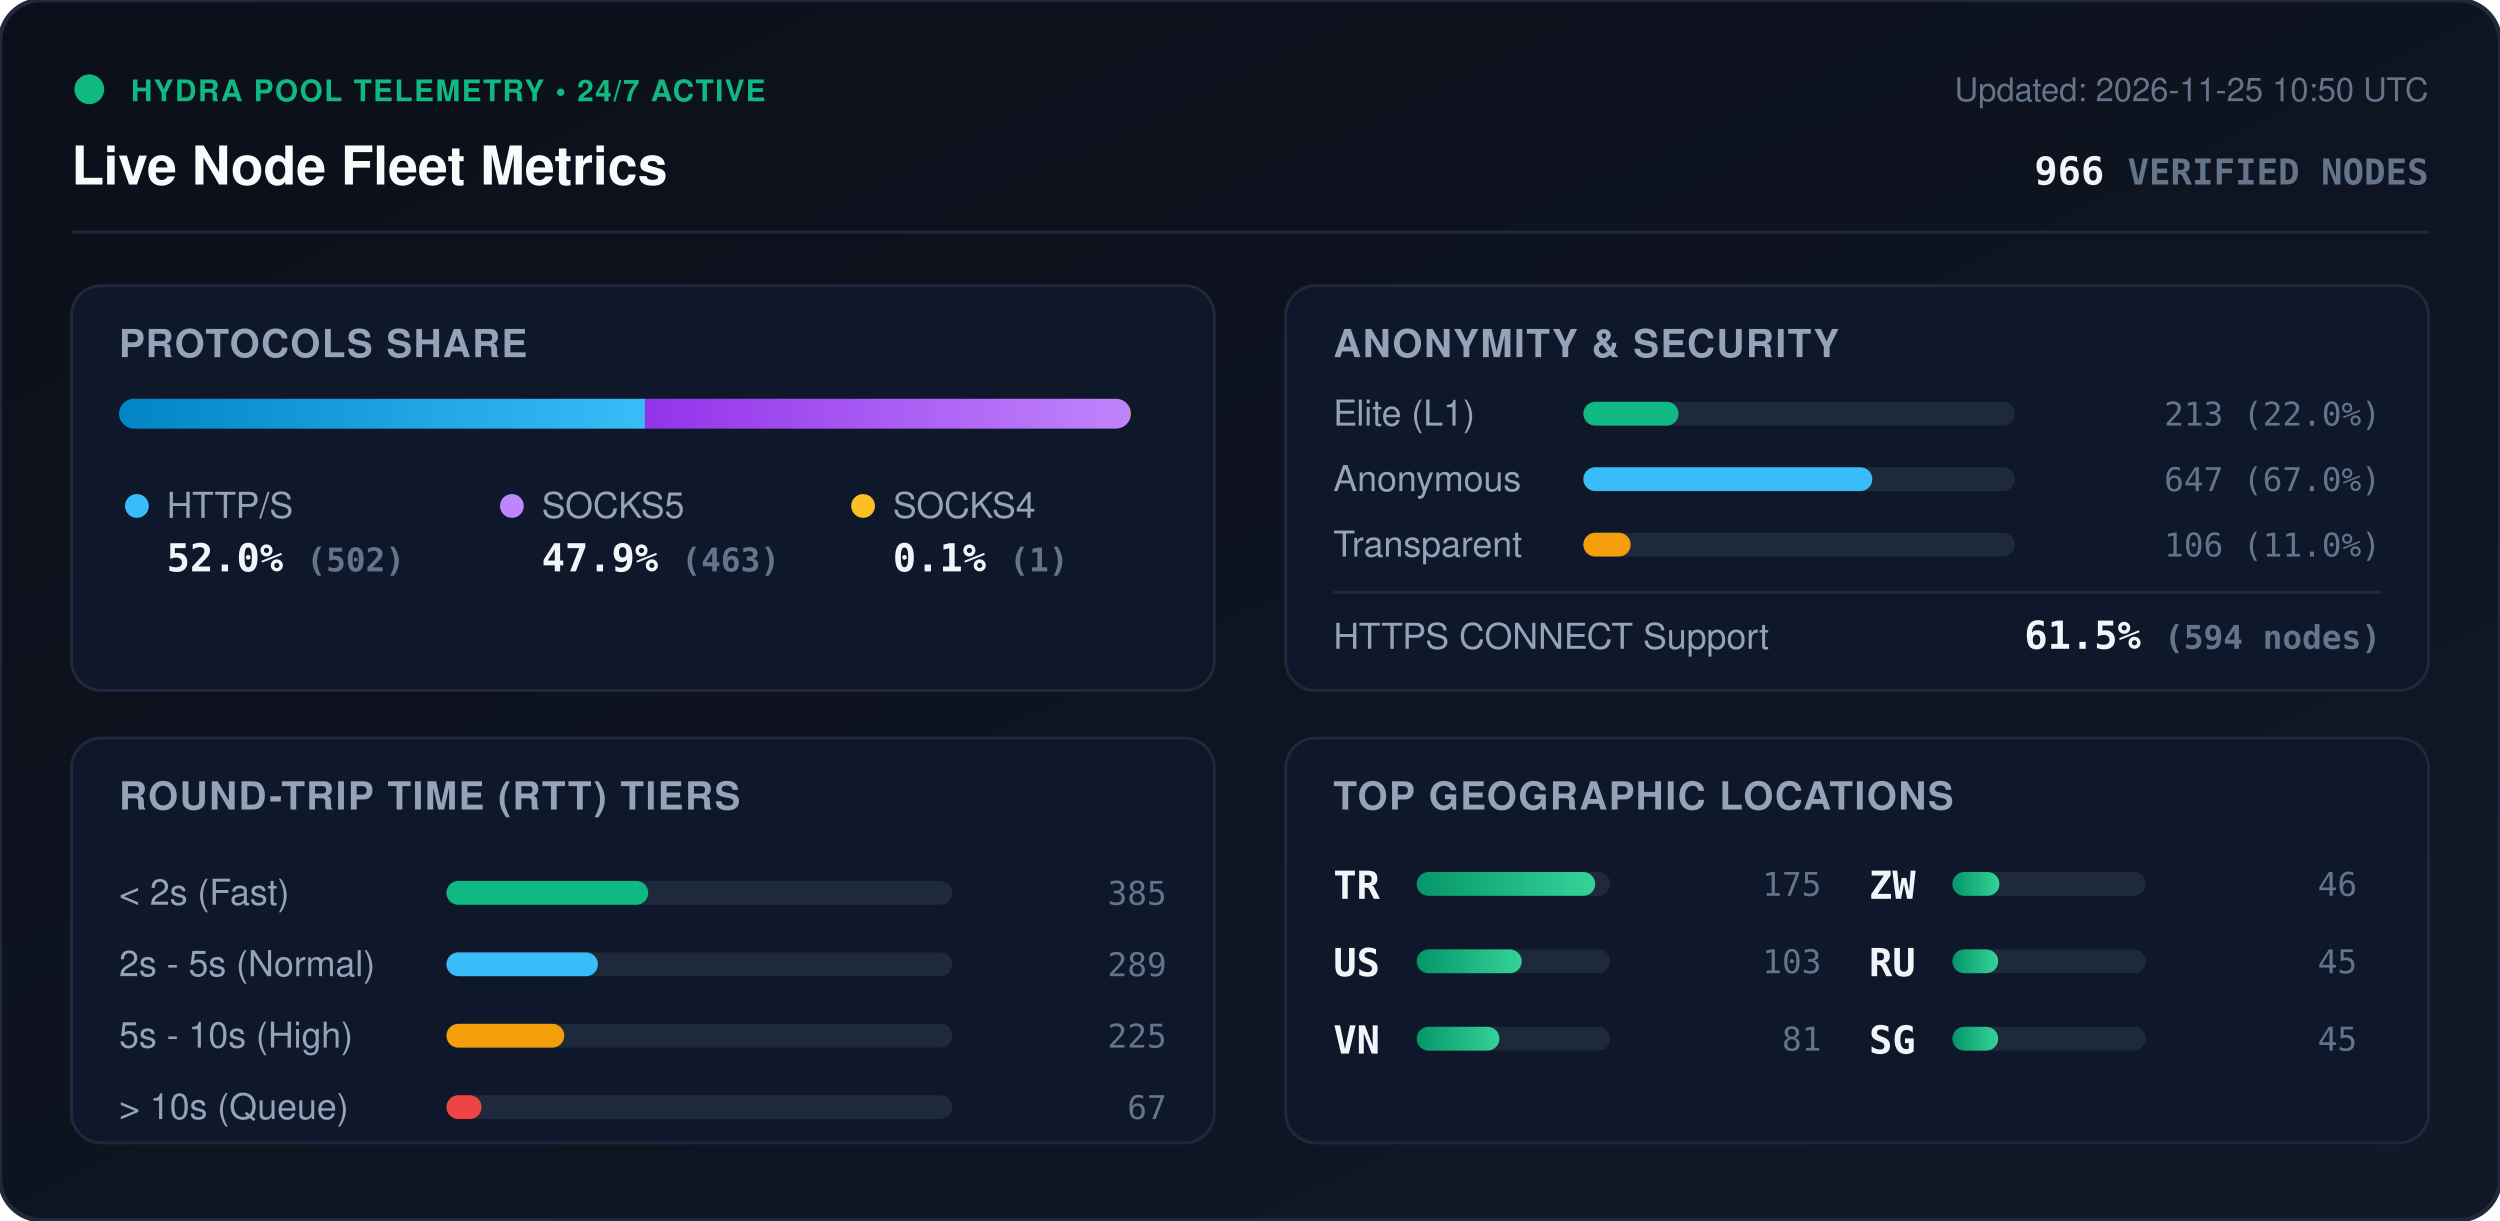
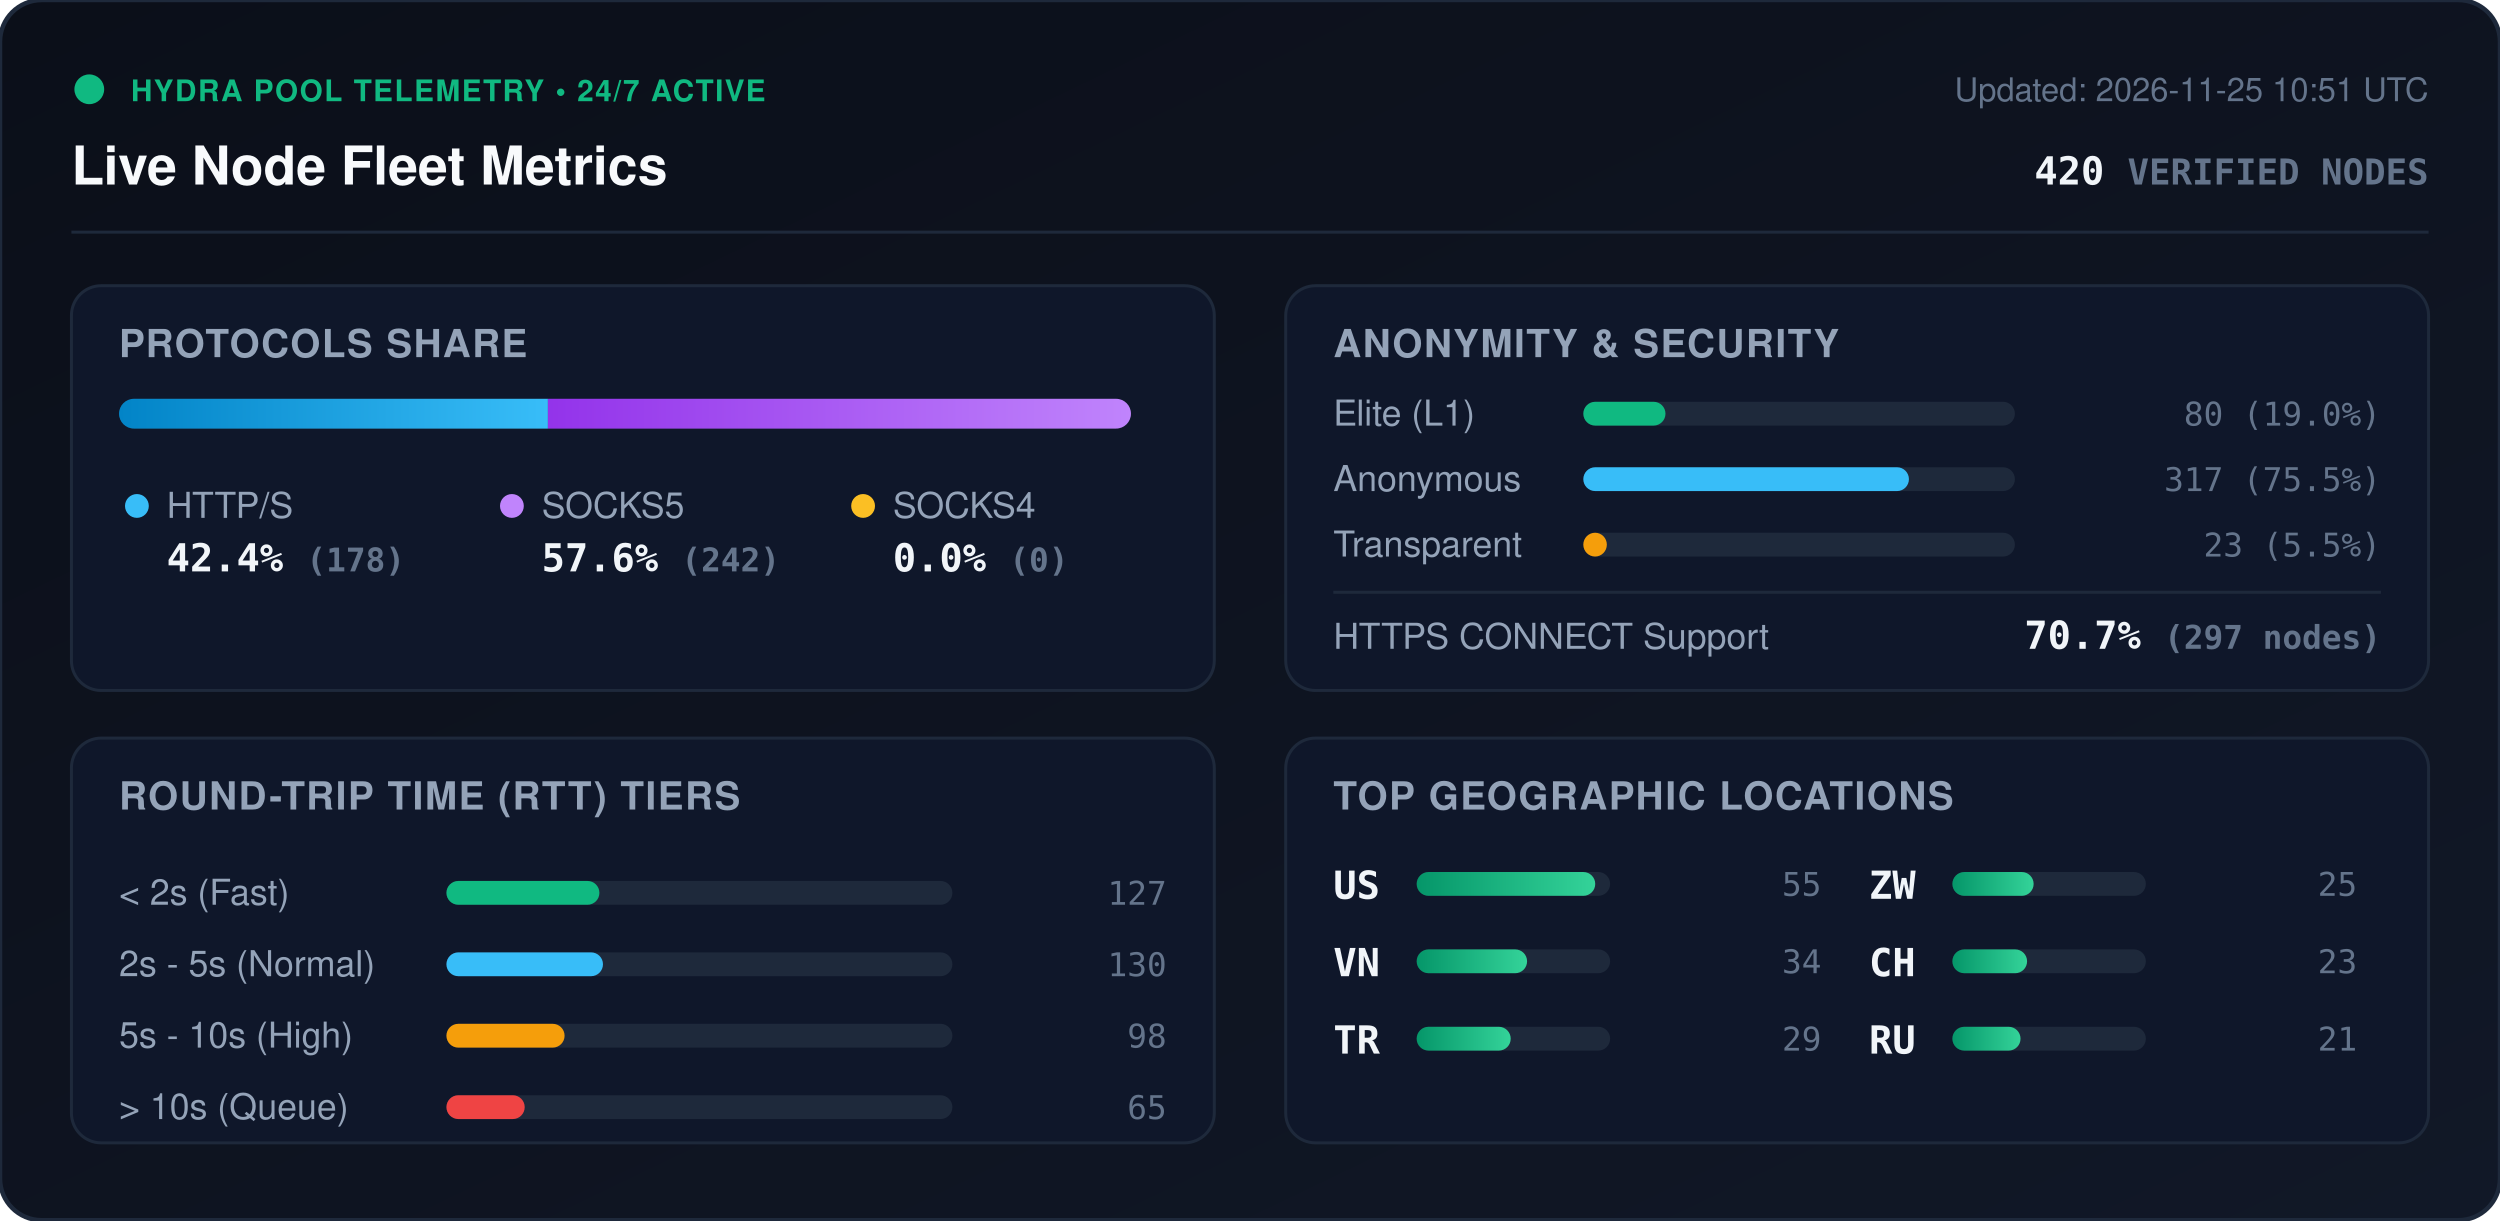
<svg xmlns="http://www.w3.org/2000/svg" viewBox="0 0 840 410" width="840" height="410" style="max-width: 100%; height: auto;">
  <defs>
    <linearGradient id="bg" x1="0%" y1="0%" x2="100%" y2="100%">
      <stop offset="0%" stop-color="#0b0f19" />
      <stop offset="100%" stop-color="#111827" />
    </linearGradient>
    <linearGradient id="bar-http" x1="0%" y1="0%" x2="100%" y2="0%">
      <stop offset="0%" stop-color="#0284c7" />
      <stop offset="100%" stop-color="#38bdf8" />
    </linearGradient>
    <linearGradient id="bar-socks5" x1="0%" y1="0%" x2="100%" y2="0%">
      <stop offset="0%" stop-color="#9333ea" />
      <stop offset="100%" stop-color="#c084fc" />
    </linearGradient>
    <linearGradient id="bar-socks4" x1="0%" y1="0%" x2="100%" y2="0%">
      <stop offset="0%" stop-color="#d97706" />
      <stop offset="100%" stop-color="#fbbf24" />
    </linearGradient>
    <linearGradient id="bar-green" x1="0%" y1="0%" x2="100%" y2="0%">
      <stop offset="0%" stop-color="#059669" />
      <stop offset="100%" stop-color="#34d399" />
    </linearGradient>
    <clipPath id="prog-track-clip">
      <rect width="340.0" height="10" rx="5" />
    </clipPath>
    <style>
      .title { font: 700 18px -apple-system, BlinkMacSystemFont, 'Segoe UI', Helvetica, Arial, sans-serif; fill: #f8fafc; }
      .sub { font: 500 11px -apple-system, BlinkMacSystemFont, 'Segoe UI', Helvetica, Arial, sans-serif; fill: #64748b; }
      .section-hdr { font: 600 13px -apple-system, BlinkMacSystemFont, 'Segoe UI', Helvetica, Arial, sans-serif; fill: #94a3b8; letter-spacing: 0.5px; }
      .metric-val { font: 700 13px -apple-system, BlinkMacSystemFont, 'Segoe UI', Helvetica, Arial, sans-serif; fill: #f1f5f9; }
      .metric-lbl { font: 500 12px -apple-system, BlinkMacSystemFont, 'Segoe UI', Helvetica, Arial, sans-serif; fill: #94a3b8; }
      .badge-txt { font: 700 10px -apple-system, BlinkMacSystemFont, 'Segoe UI', Helvetica, Arial, sans-serif; fill: #10b981; letter-spacing: 0.5px; }
      .mono { font-family: ui-monospace, SFMono-Regular, Menlo, Monaco, Consolas, monospace; }
      .pulse { animation: beacon 2s infinite ease-in-out; }
      @keyframes beacon { 0%, 100% { opacity: 1; } 50% { opacity: 0.35; } }
    </style>
  </defs>
  <rect width="840" height="410" rx="14" fill="url(#bg)" stroke="#1e293b" stroke-width="1.5" />
  <g transform="translate(24, 24)">
    <circle cx="6" cy="6" r="5" fill="#10b981" class="pulse" />
    <text x="20" y="10" class="badge-txt">HYDRA POOL TELEMETRY • 24/7 ACTIVE</text>
    <text x="0" y="38" class="title">Live Node Fleet Metrics</text>
-     <text x="792" y="10" text-anchor="end" class="sub">Updated: 2026-11-25 10:50 UTC</text>
-     <text x="792" y="38" text-anchor="end" class="metric-val mono" fill="#38bdf8">966 <tspan font-size="12" fill="#64748b">VERIFIED NODES</tspan>
+     <text x="792" y="10" text-anchor="end" class="sub">Updated: 2026-11-25 10:51 UTC</text>
+     <text x="792" y="38" text-anchor="end" class="metric-val mono" fill="#38bdf8">420 <tspan font-size="12" fill="#64748b">VERIFIED NODES</tspan>
    </text>
  </g>
  <line x1="24" y1="78" x2="816" y2="78" stroke="#1e293b" stroke-width="1" />
  <g transform="translate(24, 96)">
    <rect width="384" height="136" rx="10" fill="#0f172a" stroke="#1e293b" />
    <text x="16" y="24" class="section-hdr">PROTOCOLS SHARE</text>
    <g transform="translate(16, 38)">
      <rect width="340.0" height="10" rx="5" fill="#1e293b" />
      <g clip-path="url(#prog-track-clip)">
-         <rect x="0" width="176.7" height="10" fill="url(#bar-http)" />
-         <rect x="176.7" width="163.0" height="10" fill="url(#bar-socks5)" />
-         <rect x="339.7" width="0.4" height="10" fill="url(#bar-socks4)" />
+         <rect x="0" width="144.1" height="10" fill="url(#bar-http)" />
+         <rect x="144.1" width="195.9" height="10" fill="url(#bar-socks5)" />
+         <rect x="340.0" width="0.0" height="10" fill="url(#bar-socks4)" />
      </g>
    </g>
    <g transform="translate(16, 68)">
      <circle cx="6" cy="6" r="4" fill="#38bdf8" />
      <text x="16" y="10" class="metric-lbl">HTTP/S</text>
-       <text x="16" y="28" class="metric-val mono">52.0% <tspan font-size="11" fill="#64748b">(502)</tspan>
+       <text x="16" y="28" class="metric-val mono">42.4% <tspan font-size="11" fill="#64748b">(178)</tspan>
      </text>
      <circle cx="132" cy="6" r="4" fill="#c084fc" />
      <text x="142" y="10" class="metric-lbl">SOCKS5</text>
-       <text x="142" y="28" class="metric-val mono">47.9% <tspan font-size="11" fill="#64748b">(463)</tspan>
+       <text x="142" y="28" class="metric-val mono">57.6% <tspan font-size="11" fill="#64748b">(242)</tspan>
      </text>
      <circle cx="250" cy="6" r="4" fill="#fbbf24" />
      <text x="260" y="10" class="metric-lbl">SOCKS4</text>
-       <text x="260" y="28" class="metric-val mono">0.1% <tspan font-size="11" fill="#64748b">(1)</tspan>
+       <text x="260" y="28" class="metric-val mono">0.0% <tspan font-size="11" fill="#64748b">(0)</tspan>
      </text>
    </g>
  </g>
  <g transform="translate(432, 96)">
    <rect width="384" height="136" rx="10" fill="#0f172a" stroke="#1e293b" />
    <text x="16" y="24" class="section-hdr">ANONYMITY &amp; SECURITY</text>
    <text x="16" y="47" class="metric-lbl">Elite (L1)</text>
    <rect x="100" y="39" width="145.0" height="8" rx="4" fill="#1e293b" />
-     <rect x="100" y="39" width="32.0" height="8" rx="4" fill="#10b981" />
-     <text x="368" y="47" text-anchor="end" class="mono sub" fill="#e2e8f0">213 (22.0%)</text>
+     <rect x="100" y="39" width="27.6" height="8" rx="4" fill="#10b981" />
+     <text x="368" y="47" text-anchor="end" class="mono sub" fill="#e2e8f0">80 (19.0%)</text>
    <text x="16" y="69" class="metric-lbl">Anonymous</text>
    <rect x="100" y="61" width="145.0" height="8" rx="4" fill="#1e293b" />
-     <rect x="100" y="61" width="97.1" height="8" rx="4" fill="#38bdf8" />
-     <text x="368" y="69" text-anchor="end" class="mono sub" fill="#e2e8f0">647 (67.0%)</text>
+     <rect x="100" y="61" width="109.4" height="8" rx="4" fill="#38bdf8" />
+     <text x="368" y="69" text-anchor="end" class="mono sub" fill="#e2e8f0">317 (75.5%)</text>
    <text x="16" y="91" class="metric-lbl">Transparent</text>
    <rect x="100" y="83" width="145.0" height="8" rx="4" fill="#1e293b" />
-     <rect x="100" y="83" width="15.9" height="8" rx="4" fill="#f59e0b" />
-     <text x="368" y="91" text-anchor="end" class="mono sub" fill="#e2e8f0">106 (11.0%)</text>
+     <rect x="100" y="83" width="7.9" height="8" rx="4" fill="#f59e0b" />
+     <text x="368" y="91" text-anchor="end" class="mono sub" fill="#e2e8f0">23 (5.5%)</text>
    <line x1="16" y1="103" x2="368" y2="103" stroke="#1e293b" stroke-width="1" />
    <text x="16" y="122" class="metric-lbl">HTTPS CONNECT Support</text>
-     <text x="368" y="122" text-anchor="end" class="metric-val mono" fill="#34d399">61.5% <tspan font-size="11" fill="#64748b">(594 nodes)</tspan>
+     <text x="368" y="122" text-anchor="end" class="metric-val mono" fill="#34d399">70.7% <tspan font-size="11" fill="#64748b">(297 nodes)</tspan>
    </text>
  </g>
  <g transform="translate(24, 248)">
    <rect width="384" height="136" rx="10" fill="#0f172a" stroke="#1e293b" />
    <text x="16" y="24" class="section-hdr">ROUND-TRIP TIME (RTT) TIERS</text>
    <g transform="translate(16, 42)">
      <text x="0" y="14" class="metric-lbl">&lt; 2s (Fast)</text>
      <rect x="110" y="6" width="170" height="8" rx="4" fill="#1e293b" />
-       <rect x="110" y="6" width="67.8" height="8" rx="4" fill="#10b981" />
-       <text x="352" y="14" text-anchor="end" class="mono sub">385</text>
+       <rect x="110" y="6" width="51.4" height="8" rx="4" fill="#10b981" />
+       <text x="352" y="14" text-anchor="end" class="mono sub">127</text>
      <text x="0" y="38" class="metric-lbl">2s - 5s (Normal)</text>
      <rect x="110" y="30" width="170" height="8" rx="4" fill="#1e293b" />
-       <rect x="110" y="30" width="50.9" height="8" rx="4" fill="#38bdf8" />
-       <text x="352" y="38" text-anchor="end" class="mono sub">289</text>
+       <rect x="110" y="30" width="52.6" height="8" rx="4" fill="#38bdf8" />
+       <text x="352" y="38" text-anchor="end" class="mono sub">130</text>
      <text x="0" y="62" class="metric-lbl">5s - 10s (High)</text>
      <rect x="110" y="54" width="170" height="8" rx="4" fill="#1e293b" />
-       <rect x="110" y="54" width="39.6" height="8" rx="4" fill="#f59e0b" />
-       <text x="352" y="62" text-anchor="end" class="mono sub">225</text>
+       <rect x="110" y="54" width="39.7" height="8" rx="4" fill="#f59e0b" />
+       <text x="352" y="62" text-anchor="end" class="mono sub">98</text>
      <text x="0" y="86" class="metric-lbl">&gt; 10s (Queue)</text>
      <rect x="110" y="78" width="170" height="8" rx="4" fill="#1e293b" />
-       <rect x="110" y="78" width="11.8" height="8" rx="4" fill="#ef4444" />
-       <text x="352" y="86" text-anchor="end" class="mono sub">67</text>
+       <rect x="110" y="78" width="26.3" height="8" rx="4" fill="#ef4444" />
+       <text x="352" y="86" text-anchor="end" class="mono sub">65</text>
    </g>
  </g>
  <g transform="translate(432, 248)">
    <rect width="384" height="136" rx="10" fill="#0f172a" stroke="#1e293b" />
    <text x="16" y="24" class="section-hdr">TOP GEOGRAPHIC LOCATIONS</text>
    <g transform="translate(16, 42)">
      <g transform="translate(0, 0)">
+         <text x="0" y="12" class="mono metric-val" font-size="12">US</text>
+         <rect x="28" y="3" width="65" height="8" rx="4" fill="#1e293b" />
+         <rect x="28" y="3" width="60.0" height="8" rx="4" fill="url(#bar-green)" />
+         <text x="164" y="11" text-anchor="end" class="mono sub">55</text>
+       </g>
+       <g transform="translate(0, 26)">
+         <text x="0" y="12" class="mono metric-val" font-size="12">VN</text>
+         <rect x="28" y="3" width="65" height="8" rx="4" fill="#1e293b" />
+         <rect x="28" y="3" width="37.1" height="8" rx="4" fill="url(#bar-green)" />
+         <text x="164" y="11" text-anchor="end" class="mono sub">34</text>
+       </g>
+       <g transform="translate(0, 52)">
        <text x="0" y="12" class="mono metric-val" font-size="12">TR</text>
        <rect x="28" y="3" width="65" height="8" rx="4" fill="#1e293b" />
-         <rect x="28" y="3" width="60.0" height="8" rx="4" fill="url(#bar-green)" />
-         <text x="164" y="11" text-anchor="end" class="mono sub">175</text>
-       </g>
-       <g transform="translate(0, 26)">
-         <text x="0" y="12" class="mono metric-val" font-size="12">US</text>
-         <rect x="28" y="3" width="65" height="8" rx="4" fill="#1e293b" />
-         <rect x="28" y="3" width="35.3" height="8" rx="4" fill="url(#bar-green)" />
-         <text x="164" y="11" text-anchor="end" class="mono sub">103</text>
-       </g>
-       <g transform="translate(0, 52)">
-         <text x="0" y="12" class="mono metric-val" font-size="12">VN</text>
-         <rect x="28" y="3" width="65" height="8" rx="4" fill="#1e293b" />
-         <rect x="28" y="3" width="27.8" height="8" rx="4" fill="url(#bar-green)" />
-         <text x="164" y="11" text-anchor="end" class="mono sub">81</text>
+         <rect x="28" y="3" width="31.6" height="8" rx="4" fill="url(#bar-green)" />
+         <text x="164" y="11" text-anchor="end" class="mono sub">29</text>
      </g>
      <g transform="translate(180, 0)">
        <text x="0" y="12" class="mono metric-val" font-size="12">ZW</text>
        <rect x="28" y="3" width="65" height="8" rx="4" fill="#1e293b" />
-         <rect x="28" y="3" width="15.8" height="8" rx="4" fill="url(#bar-green)" />
-         <text x="164" y="11" text-anchor="end" class="mono sub">46</text>
+         <rect x="28" y="3" width="27.3" height="8" rx="4" fill="url(#bar-green)" />
+         <text x="164" y="11" text-anchor="end" class="mono sub">25</text>
      </g>
      <g transform="translate(180, 26)">
+         <text x="0" y="12" class="mono metric-val" font-size="12">CH</text>
+         <rect x="28" y="3" width="65" height="8" rx="4" fill="#1e293b" />
+         <rect x="28" y="3" width="25.1" height="8" rx="4" fill="url(#bar-green)" />
+         <text x="164" y="11" text-anchor="end" class="mono sub">23</text>
+       </g>
+       <g transform="translate(180, 52)">
        <text x="0" y="12" class="mono metric-val" font-size="12">RU</text>
        <rect x="28" y="3" width="65" height="8" rx="4" fill="#1e293b" />
-         <rect x="28" y="3" width="15.4" height="8" rx="4" fill="url(#bar-green)" />
-         <text x="164" y="11" text-anchor="end" class="mono sub">45</text>
-       </g>
-       <g transform="translate(180, 52)">
-         <text x="0" y="12" class="mono metric-val" font-size="12">SG</text>
-         <rect x="28" y="3" width="65" height="8" rx="4" fill="#1e293b" />
-         <rect x="28" y="3" width="15.4" height="8" rx="4" fill="url(#bar-green)" />
-         <text x="164" y="11" text-anchor="end" class="mono sub">45</text>
+         <rect x="28" y="3" width="22.9" height="8" rx="4" fill="url(#bar-green)" />
+         <text x="164" y="11" text-anchor="end" class="mono sub">21</text>
      </g>
    </g>
  </g>
</svg>
